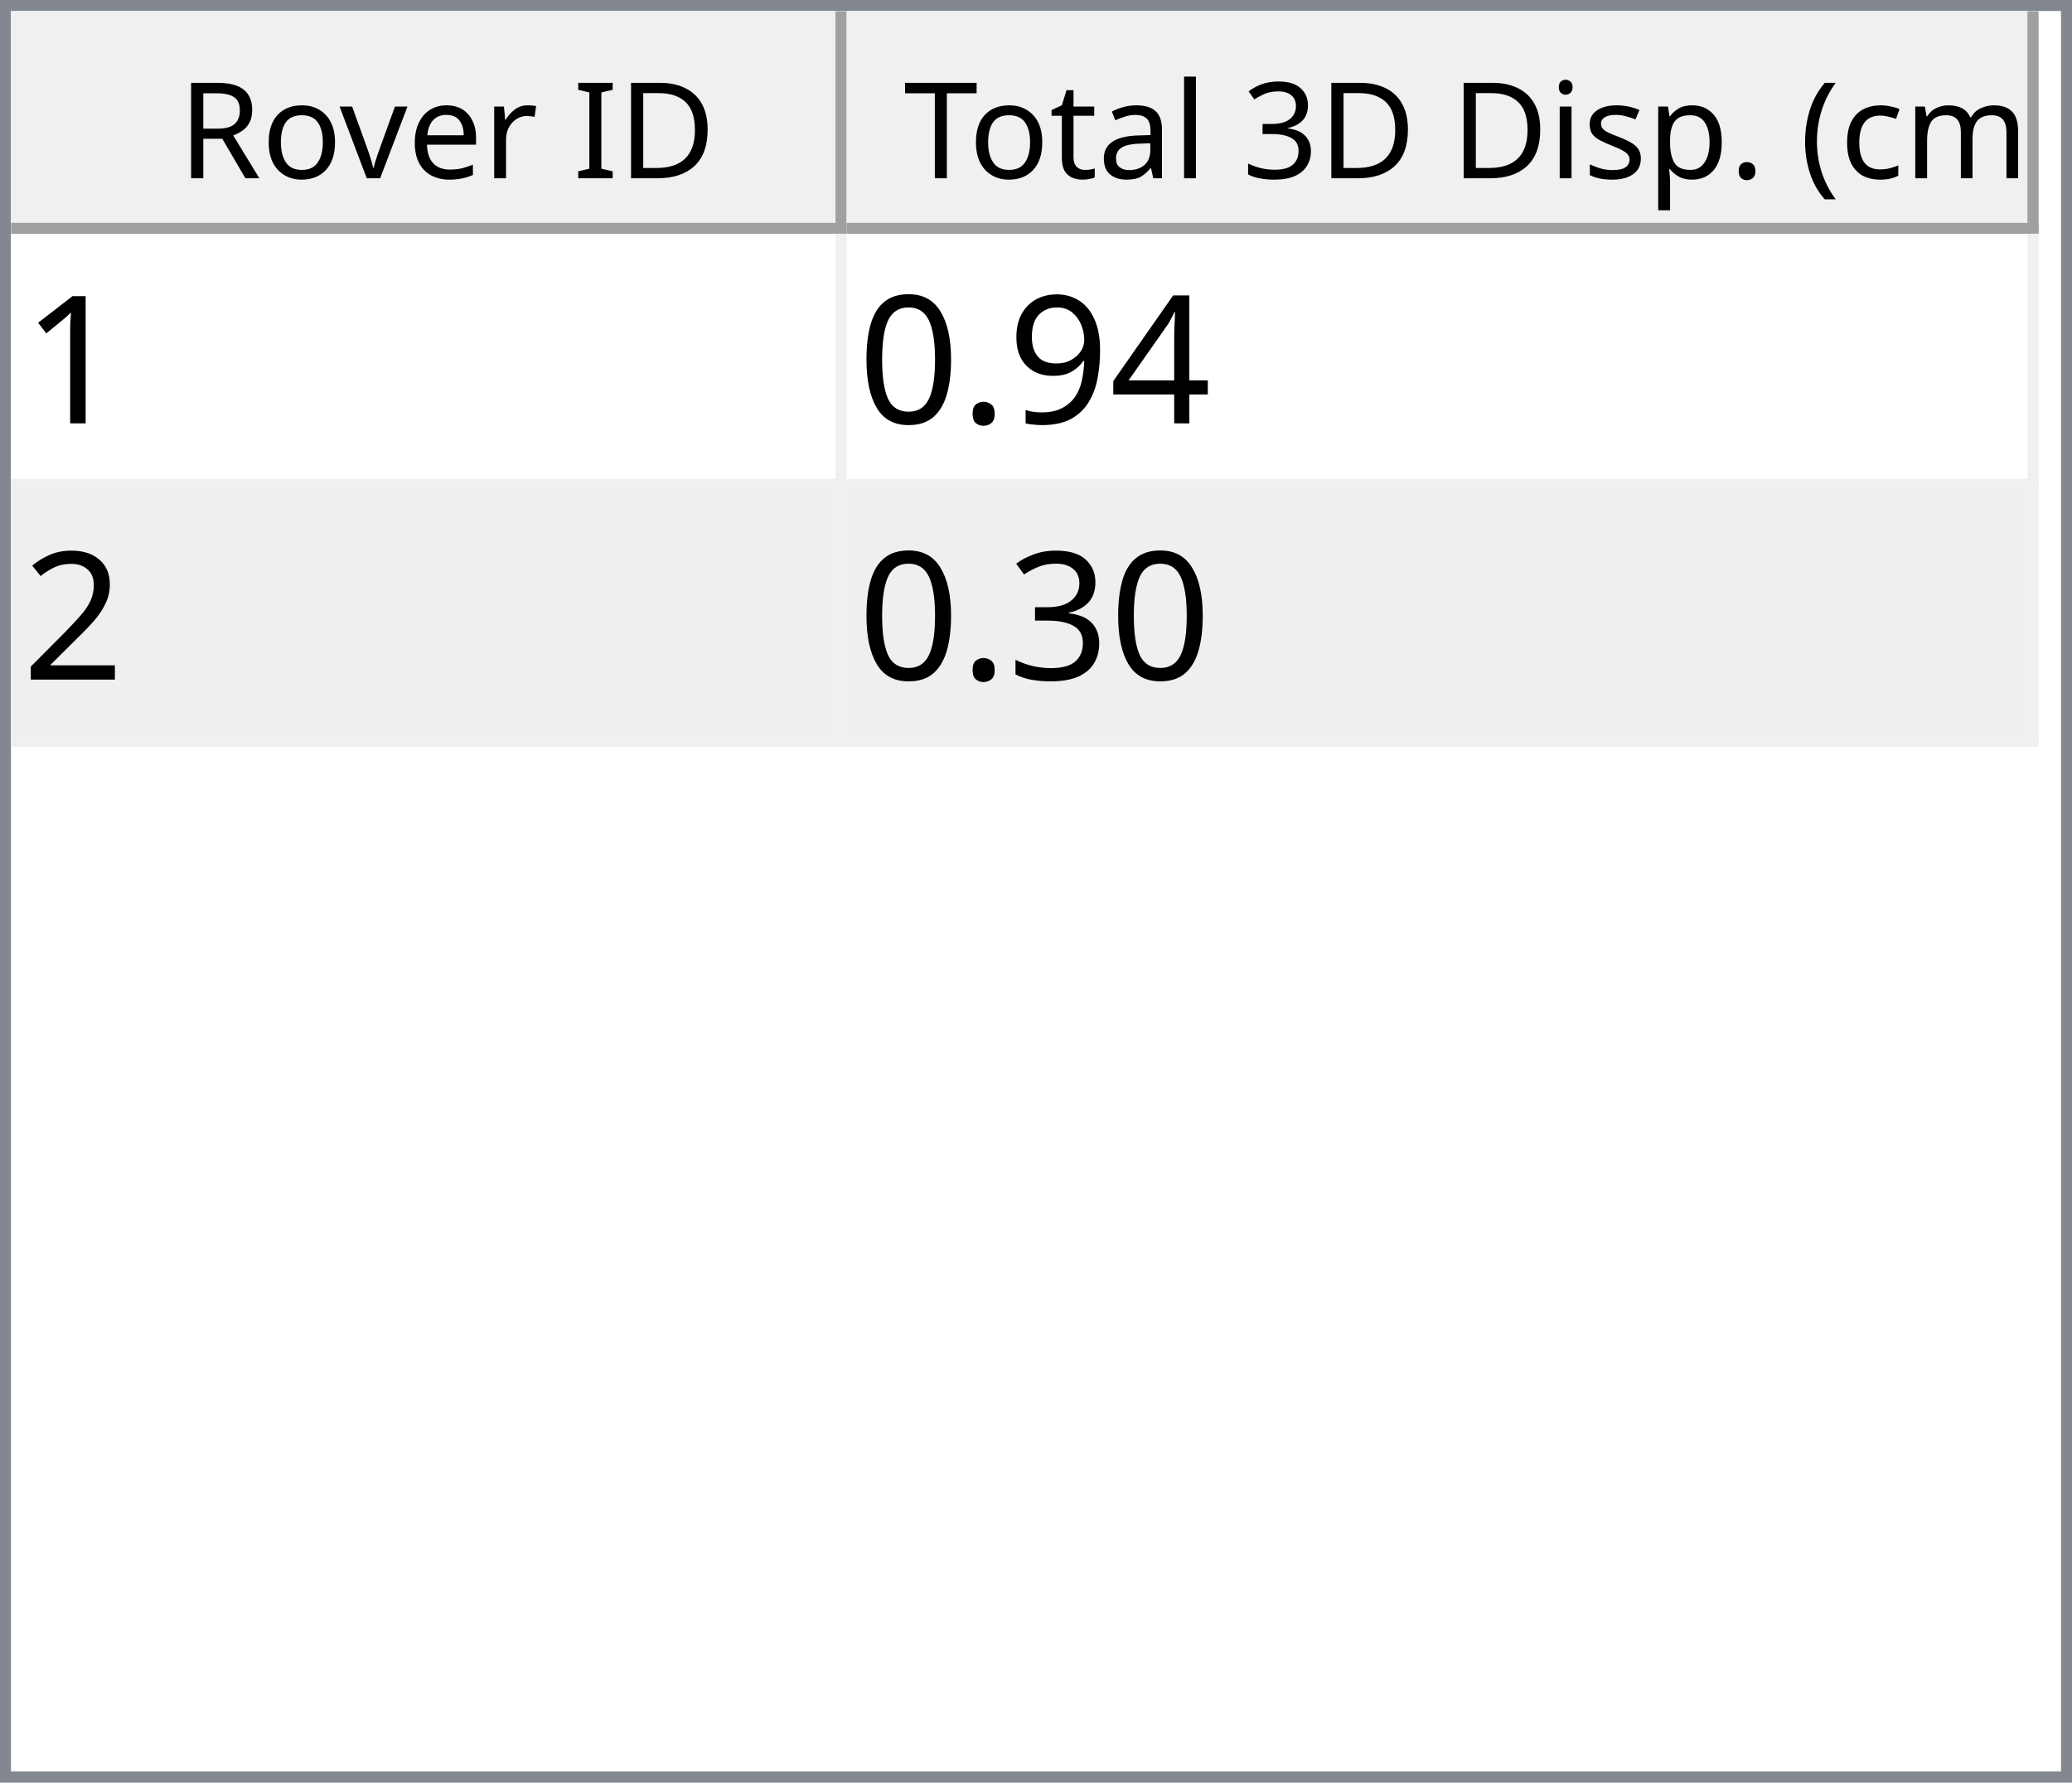
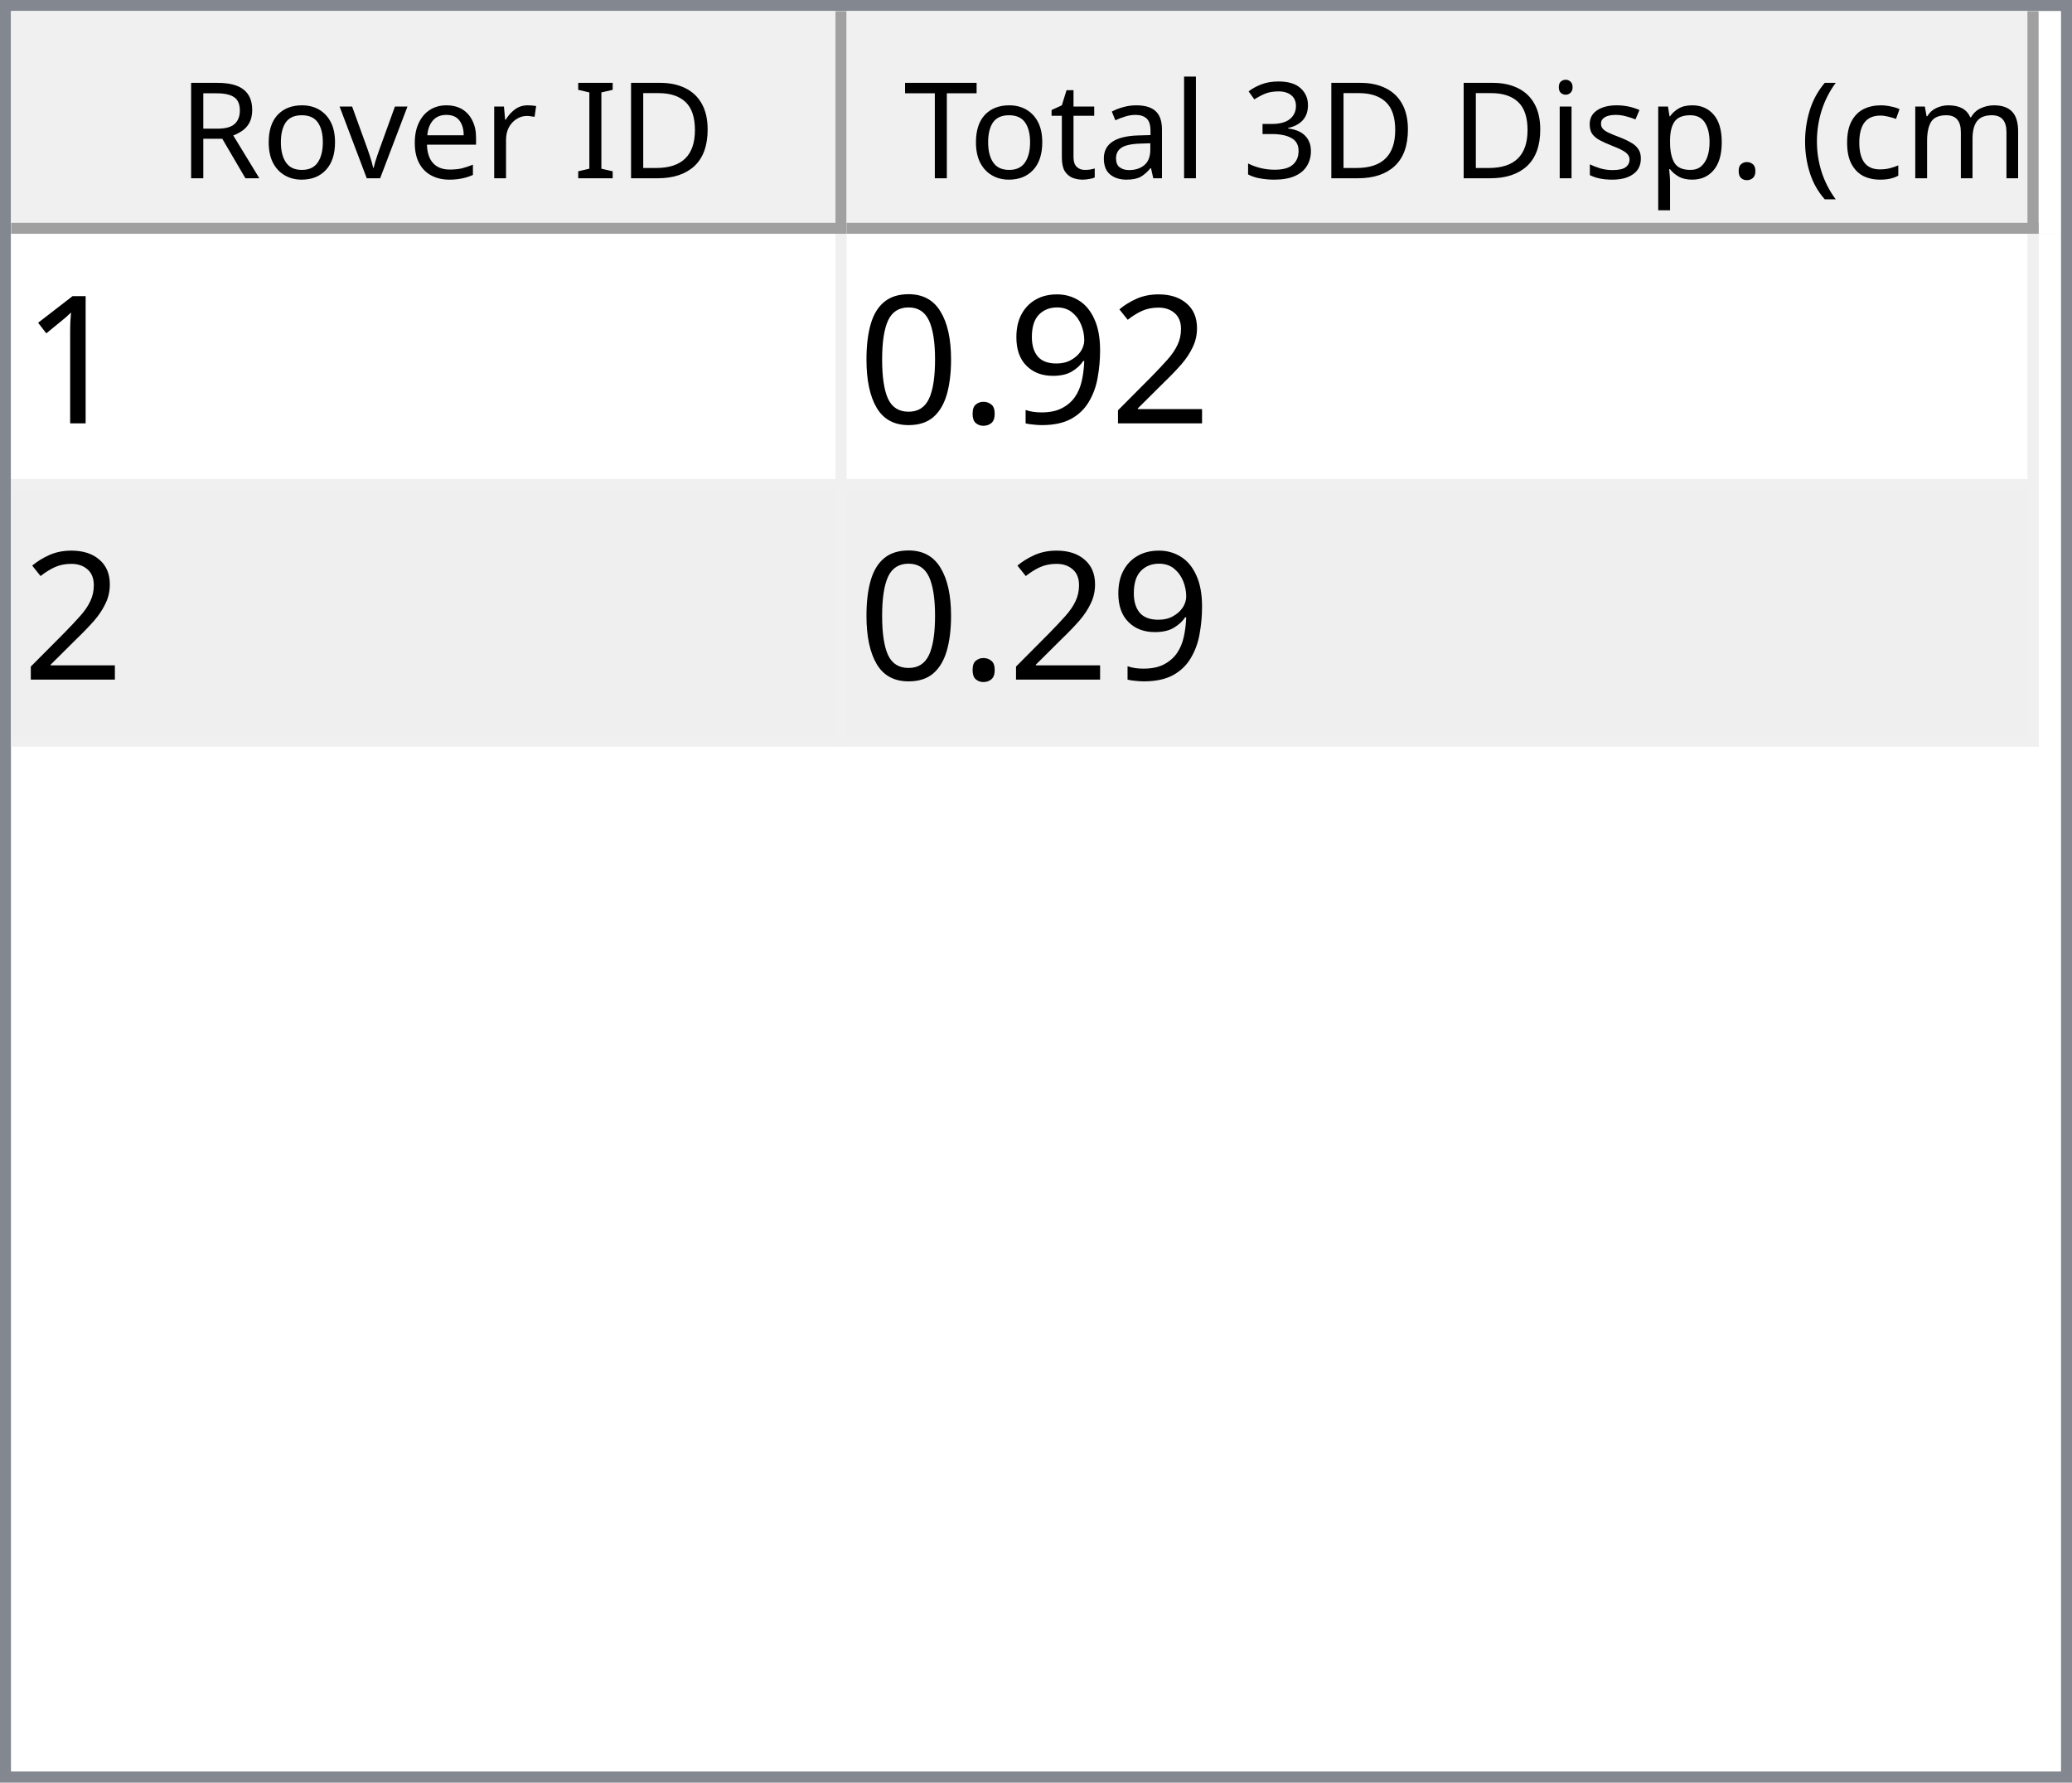
<svg xmlns="http://www.w3.org/2000/svg" style="fill-opacity:1; color-rendering:auto; color-interpolation:auto; text-rendering:auto; stroke:black; stroke-linecap:square; stroke-miterlimit:10; shape-rendering:auto; stroke-opacity:1; fill:black; stroke-dasharray:none; font-weight:normal; stroke-width:1; font-family:'Dialog'; font-style:normal; stroke-linejoin:miter; font-size:12px; stroke-dashoffset:0; image-rendering:auto;" width="186" height="160">
  <defs id="genericDefs" />
  <g>
    <defs id="defs1">
      <clipPath clipPathUnits="userSpaceOnUse" id="clipPath1">
        <path d="M0 0 L186 0 L186 160 L0 160 L0 0 Z" />
      </clipPath>
      <clipPath clipPathUnits="userSpaceOnUse" id="clipPath2">
        <path d="M0 0 L0 160 L186 160 L186 0 Z" />
      </clipPath>
      <clipPath clipPathUnits="userSpaceOnUse" id="clipPath3">
        <path d="M0 0 L0 20 L184 20 L184 0 Z" />
      </clipPath>
      <clipPath clipPathUnits="userSpaceOnUse" id="clipPath4">
        <path d="M0 0 L0 20 L75 20 L75 0 Z" />
      </clipPath>
      <clipPath clipPathUnits="userSpaceOnUse" id="clipPath5">
        <path d="M1 1 L1 19 L74 19 L74 1 Z" />
      </clipPath>
      <clipPath clipPathUnits="userSpaceOnUse" id="clipPath6">
        <path d="M0 0 L0 18 L73 18 L73 0 Z" />
      </clipPath>
      <clipPath clipPathUnits="userSpaceOnUse" id="clipPath7">
        <path d="M-0.5 -0.5 L-0.5 19.5 L74.5 19.5 L74.5 -0.5 Z" />
      </clipPath>
      <clipPath clipPathUnits="userSpaceOnUse" id="clipPath8">
        <path d="M0 0 L0 20 L107 20 L107 0 Z" />
      </clipPath>
      <clipPath clipPathUnits="userSpaceOnUse" id="clipPath9">
        <path d="M1 1 L1 19 L106 19 L106 1 Z" />
      </clipPath>
      <clipPath clipPathUnits="userSpaceOnUse" id="clipPath10">
        <path d="M0 0 L0 18 L105 18 L105 0 Z" />
      </clipPath>
      <clipPath clipPathUnits="userSpaceOnUse" id="clipPath11">
        <path d="M-0.5 -0.5 L-0.5 19.5 L106.5 19.5 L106.5 -0.5 Z" />
      </clipPath>
      <clipPath clipPathUnits="userSpaceOnUse" id="clipPath12">
        <path d="M0 0 L0 138 L184 138 L184 0 Z" />
      </clipPath>
      <clipPath clipPathUnits="userSpaceOnUse" id="clipPath13">
        <path d="M0 0 L0 46 L182 46 L182 0 Z" />
      </clipPath>
      <clipPath clipPathUnits="userSpaceOnUse" id="clipPath14">
        <path d="M-0.5 -0.5 L-0.5 45.5 L181.5 45.5 L181.5 -0.5 Z" />
      </clipPath>
      <clipPath clipPathUnits="userSpaceOnUse" id="clipPath15">
        <path d="M0 0 L0 22 L74 22 L74 0 Z" />
      </clipPath>
      <clipPath clipPathUnits="userSpaceOnUse" id="clipPath16">
        <path d="M0 0 L0 22 L106 22 L106 0 Z" />
      </clipPath>
      <font horiz-adv-x="64.551" id="font1">
        <font-face ascent="107.91" descent="25.098" units-per-em="100" style="font-style:normal; font-family:Segoe UI; font-weight:normal;" />
        <missing-glyph horiz-adv-x="64.551" d="M8.109 0 L8.109 68.266 L56.453 68.266 L56.453 0 L8.109 0 ZM15.328 7.234 L49.219 7.234 L49.219 61.031 L15.328 61.031 L15.328 7.234 Z" />
        <glyph unicode="D" horiz-adv-x="70.117" d="M9.188 0 L9.188 70.016 L28.516 70.016 Q65.531 70.016 65.531 35.891 Q65.531 19.672 55.25 9.836 Q44.969 0 27.734 0 L9.188 0 ZM17.391 62.594 L17.391 7.422 L27.828 7.422 Q41.609 7.422 49.273 14.797 Q56.938 22.172 56.938 35.688 Q56.938 62.594 28.328 62.594 L17.391 62.594 Z" />
        <glyph unicode="I" horiz-adv-x="26.611" d="M17.391 0 L9.188 0 L9.188 70.016 L17.391 70.016 L17.391 0 Z" />
        <glyph unicode=" " horiz-adv-x="27.393" d="" />
        <glyph unicode="r" horiz-adv-x="34.766" d="M34.188 41.891 Q32.078 43.5 28.125 43.5 Q23 43.5 19.555 38.672 Q16.109 33.844 16.109 25.484 L16.109 0 L8.109 0 L8.109 50 L16.109 50 L16.109 39.703 L16.312 39.703 Q18.016 44.969 21.531 47.922 Q25.047 50.875 29.391 50.875 Q32.516 50.875 34.188 50.203 L34.188 41.891 Z" />
        <glyph unicode="e" horiz-adv-x="52.295" d="M48.297 23 L12.984 23 Q13.188 14.656 17.484 10.109 Q21.781 5.562 29.297 5.562 Q37.75 5.562 44.828 11.141 L44.828 3.609 Q38.234 -1.172 27.391 -1.172 Q16.797 -1.172 10.742 5.641 Q4.688 12.453 4.688 24.812 Q4.688 36.469 11.305 43.82 Q17.922 51.172 27.734 51.172 Q37.547 51.172 42.922 44.828 Q48.297 38.484 48.297 27.203 L48.297 23 ZM40.094 29.781 Q40.047 36.719 36.75 40.578 Q33.453 44.438 27.594 44.438 Q21.922 44.438 17.969 40.383 Q14.016 36.328 13.094 29.781 L40.094 29.781 Z" />
        <glyph unicode="v" horiz-adv-x="47.9" d="M47.406 50 L27.484 0 L19.625 0 L0.688 50 L9.469 50 L22.172 13.672 Q23.578 9.672 23.922 6.688 L24.125 6.688 Q24.609 10.453 25.688 13.484 L38.969 50 L47.406 50 Z" />
        <glyph unicode="o" horiz-adv-x="58.594" d="M29 -1.172 Q17.922 -1.172 11.305 5.836 Q4.688 12.844 4.688 24.422 Q4.688 37.016 11.57 44.094 Q18.453 51.172 30.172 51.172 Q41.359 51.172 47.633 44.289 Q53.906 37.406 53.906 25.203 Q53.906 13.234 47.141 6.031 Q40.375 -1.172 29 -1.172 ZM29.594 44.438 Q21.875 44.438 17.383 39.188 Q12.891 33.938 12.891 24.703 Q12.891 15.828 17.43 10.695 Q21.969 5.562 29.594 5.562 Q37.359 5.562 41.531 10.594 Q45.703 15.625 45.703 24.906 Q45.703 34.281 41.531 39.359 Q37.359 44.438 29.594 44.438 Z" />
        <glyph unicode="R" horiz-adv-x="59.814" d="M59.375 0 L49.609 0 L37.891 19.625 Q36.281 22.359 34.766 24.289 Q33.25 26.219 31.664 27.438 Q30.078 28.656 28.25 29.219 Q26.422 29.781 24.125 29.781 L17.391 29.781 L17.391 0 L9.188 0 L9.188 70.016 L30.078 70.016 Q34.672 70.016 38.555 68.867 Q42.438 67.719 45.289 65.375 Q48.141 63.031 49.758 59.547 Q51.375 56.062 51.375 51.375 Q51.375 47.703 50.273 44.656 Q49.172 41.609 47.148 39.211 Q45.125 36.812 42.266 35.133 Q39.406 33.453 35.844 32.516 L35.844 32.328 Q37.594 31.547 38.891 30.547 Q40.188 29.547 41.359 28.18 Q42.531 26.812 43.68 25.078 Q44.828 23.344 46.234 21.047 L59.375 0 ZM17.391 62.594 L17.391 37.203 L28.516 37.203 Q31.594 37.203 34.203 38.133 Q36.812 39.062 38.719 40.797 Q40.625 42.531 41.703 45.047 Q42.781 47.562 42.781 50.688 Q42.781 56.297 39.141 59.445 Q35.5 62.594 28.609 62.594 L17.391 62.594 Z" />
        <glyph unicode=")" horiz-adv-x="30.176" d="M8.297 -15.922 L1.172 -15.922 Q16.406 2.344 16.406 26.812 Q16.406 51.469 1.078 70.016 L8.297 70.016 Q23.531 52.156 23.531 26.703 Q23.531 1.375 8.297 -15.922 Z" />
        <glyph unicode="m" horiz-adv-x="86.133" d="M79.109 0 L71.094 0 L71.094 28.719 Q71.094 37.016 68.531 40.727 Q65.969 44.438 59.906 44.438 Q54.781 44.438 51.195 39.75 Q47.609 35.062 47.609 28.516 L47.609 0 L39.594 0 L39.594 29.688 Q39.594 44.438 28.219 44.438 Q22.953 44.438 19.531 40.016 Q16.109 35.594 16.109 28.516 L16.109 0 L8.109 0 L8.109 50 L16.109 50 L16.109 42.094 L16.312 42.094 Q21.625 51.172 31.844 51.172 Q36.969 51.172 40.773 48.312 Q44.578 45.453 46 40.828 Q51.562 51.172 62.594 51.172 Q79.109 51.172 79.109 30.812 L79.109 0 Z" />
        <glyph unicode="c" horiz-adv-x="46.191" d="M42.188 2.297 Q36.422 -1.172 28.516 -1.172 Q17.828 -1.172 11.258 5.789 Q4.688 12.75 4.688 23.828 Q4.688 36.188 11.766 43.68 Q18.844 51.172 30.672 51.172 Q37.25 51.172 42.281 48.734 L42.281 40.531 Q36.719 44.438 30.375 44.438 Q22.703 44.438 17.797 38.945 Q12.891 33.453 12.891 24.516 Q12.891 15.719 17.508 10.641 Q22.125 5.562 29.891 5.562 Q36.422 5.562 42.188 9.906 L42.188 2.297 Z" />
        <glyph unicode="(" horiz-adv-x="30.176" d="M29.109 -15.922 L21.969 -15.922 Q6.844 1.375 6.844 26.703 Q6.844 52.156 21.969 70.016 L29.203 70.016 Q13.875 51.469 13.875 26.812 Q13.875 2.344 29.109 -15.922 Z" />
        <glyph unicode="." horiz-adv-x="21.68" d="M10.891 -1.078 Q8.641 -1.078 7.055 0.539 Q5.469 2.156 5.469 4.391 Q5.469 6.641 7.055 8.273 Q8.641 9.906 10.891 9.906 Q13.188 9.906 14.797 8.273 Q16.406 6.641 16.406 4.391 Q16.406 2.156 14.797 0.539 Q13.188 -1.078 10.891 -1.078 Z" />
        <glyph unicode="p" horiz-adv-x="58.789" d="M16.312 7.234 L16.109 7.234 L16.109 -23 L8.109 -23 L8.109 50 L16.109 50 L16.109 41.219 L16.312 41.219 Q22.219 51.172 33.594 51.172 Q43.266 51.172 48.688 44.461 Q54.109 37.75 54.109 26.469 Q54.109 13.922 48 6.375 Q41.891 -1.172 31.297 -1.172 Q21.578 -1.172 16.312 7.234 ZM16.109 27.391 L16.109 20.406 Q16.109 14.203 20.141 9.883 Q24.172 5.562 30.375 5.562 Q37.641 5.562 41.773 11.133 Q45.906 16.703 45.906 26.609 Q45.906 34.969 42.047 39.703 Q38.188 44.438 31.594 44.438 Q24.609 44.438 20.359 39.578 Q16.109 34.719 16.109 27.391 Z" />
        <glyph unicode="s" horiz-adv-x="42.432" d="M5.078 1.812 L5.078 10.406 Q11.625 5.562 19.484 5.562 Q30.031 5.562 30.031 12.594 Q30.031 14.594 29.125 15.992 Q28.219 17.391 26.68 18.461 Q25.141 19.531 23.07 20.383 Q21 21.234 18.609 22.172 Q15.281 23.484 12.766 24.828 Q10.25 26.172 8.57 27.859 Q6.891 29.547 6.031 31.695 Q5.172 33.844 5.172 36.719 Q5.172 40.234 6.789 42.945 Q8.406 45.656 11.086 47.484 Q13.766 49.312 17.211 50.242 Q20.656 51.172 24.312 51.172 Q30.812 51.172 35.938 48.922 L35.938 40.828 Q30.422 44.438 23.25 44.438 Q21 44.438 19.195 43.922 Q17.391 43.406 16.094 42.477 Q14.797 41.547 14.086 40.258 Q13.375 38.969 13.375 37.406 Q13.375 35.453 14.086 34.133 Q14.797 32.812 16.164 31.789 Q17.531 30.766 19.484 29.938 Q21.438 29.109 23.922 28.125 Q27.25 26.859 29.883 25.516 Q32.516 24.172 34.375 22.484 Q36.234 20.797 37.234 18.602 Q38.234 16.406 38.234 13.375 Q38.234 9.672 36.602 6.938 Q34.969 4.203 32.234 2.398 Q29.5 0.594 25.93 -0.289 Q22.359 -1.172 18.453 -1.172 Q10.75 -1.172 5.078 1.812 Z" />
        <glyph unicode="i" horiz-adv-x="24.219" d="M12.203 62.703 Q10.062 62.703 8.547 64.164 Q7.031 65.625 7.031 67.875 Q7.031 70.125 8.547 71.609 Q10.062 73.094 12.203 73.094 Q14.406 73.094 15.945 71.609 Q17.484 70.125 17.484 67.875 Q17.484 65.719 15.945 64.211 Q14.406 62.703 12.203 62.703 ZM16.109 0 L8.109 0 L8.109 50 L16.109 50 L16.109 0 Z" />
        <glyph unicode="3" horiz-adv-x="53.906" d="M46.531 19.828 Q46.531 15.094 44.75 11.211 Q42.969 7.328 39.719 4.57 Q36.469 1.812 31.93 0.297 Q27.391 -1.219 21.922 -1.219 Q11.922 -1.219 6 2.594 L6 11.188 Q13.094 5.609 22.219 5.609 Q25.875 5.609 28.828 6.539 Q31.781 7.469 33.906 9.227 Q36.031 10.984 37.18 13.477 Q38.328 15.969 38.328 19.094 Q38.328 32.812 18.797 32.812 L12.984 32.812 L12.984 39.594 L18.5 39.594 Q35.797 39.594 35.797 52.484 Q35.797 64.406 22.609 64.406 Q15.188 64.406 8.688 59.422 L8.688 67.188 Q15.375 71.188 24.609 71.188 Q29 71.188 32.57 69.969 Q36.141 68.75 38.68 66.555 Q41.219 64.359 42.609 61.281 Q44 58.203 44 54.5 Q44 40.672 30.031 36.719 L30.031 36.531 Q33.594 36.141 36.625 34.797 Q39.656 33.453 41.852 31.305 Q44.047 29.156 45.289 26.25 Q46.531 23.344 46.531 19.828 Z" />
        <glyph unicode="l" horiz-adv-x="24.219" d="M16.109 0 L8.109 0 L8.109 74.031 L16.109 74.031 L16.109 0 Z" />
        <glyph unicode="a" horiz-adv-x="50.879" d="M43.891 0 L35.891 0 L35.891 7.812 L35.688 7.812 Q30.469 -1.172 20.312 -1.172 Q12.844 -1.172 8.617 2.781 Q4.391 6.734 4.391 13.281 Q4.391 27.297 20.906 29.594 L35.891 31.688 Q35.891 44.438 25.594 44.438 Q16.547 44.438 9.281 38.281 L9.281 46.484 Q16.656 51.172 26.266 51.172 Q43.891 51.172 43.891 32.516 L43.891 0 ZM35.891 25.297 L23.828 23.641 Q18.266 22.859 15.43 20.875 Q12.594 18.891 12.594 13.875 Q12.594 10.203 15.211 7.883 Q17.828 5.562 22.172 5.562 Q28.125 5.562 32.008 9.742 Q35.891 13.922 35.891 20.312 L35.891 25.297 Z" />
        <glyph unicode="t" horiz-adv-x="33.887" d="M31.297 0.484 Q28.469 -1.078 23.828 -1.078 Q10.688 -1.078 10.688 13.578 L10.688 43.172 L2.094 43.172 L2.094 50 L10.688 50 L10.688 62.203 L18.703 64.797 L18.703 50 L31.297 50 L31.297 43.172 L18.703 43.172 L18.703 14.984 Q18.703 9.969 20.414 7.82 Q22.125 5.672 26.078 5.672 Q29.109 5.672 31.297 7.328 L31.297 0.484 Z" />
        <glyph unicode="T" horiz-adv-x="52.393" d="M50.594 62.594 L30.375 62.594 L30.375 0 L22.172 0 L22.172 62.594 L2 62.594 L2 70.016 L50.594 70.016 L50.594 62.594 Z" />
      </font>
      <font horiz-adv-x="75.0" id="font2">
        <font-face ascent="100.537" descent="21.973" units-per-em="100" style="font-style:normal; font-family:sans-serif; font-weight:normal;" />
        <missing-glyph horiz-adv-x="75.0" d="M12.5 0 L12.5 62.5 L62.5 62.5 L62.5 0 L12.5 0 ZM14.062 1.562 L60.938 1.562 L60.938 60.938 L14.062 60.938 L14.062 1.562 Z" />
        <glyph unicode="1" horiz-adv-x="55.615" d="M37.25 0 L28.469 0 L28.469 56 Q25.297 52.984 20.141 49.953 Q14.984 46.922 10.891 45.406 L10.891 53.906 Q18.266 57.375 23.781 62.305 Q29.297 67.234 31.594 71.875 L37.25 71.875 L37.25 0 Z" />
-         <glyph unicode="4" horiz-adv-x="55.615" d="M32.328 0 L32.328 17.141 L1.266 17.141 L1.266 25.203 L33.938 71.578 L41.109 71.578 L41.109 25.203 L50.781 25.203 L50.781 17.141 L41.109 17.141 L41.109 0 L32.328 0 ZM32.328 25.203 L32.328 57.469 L9.906 25.203 L32.328 25.203 Z" />
+         <glyph unicode="2" horiz-adv-x="55.615" d="M50.344 8.453 L50.344 0 L3.031 0 Q2.938 3.172 4.047 6.109 Q5.859 10.938 9.836 15.625 Q13.812 20.312 21.344 26.469 Q33.016 36.031 37.117 41.625 Q41.219 47.219 41.219 52.203 Q41.219 57.422 37.477 61.008 Q33.734 64.594 27.734 64.594 Q21.391 64.594 17.578 60.789 Q13.766 56.984 13.719 50.25 L4.688 51.172 Q5.609 61.281 11.664 66.578 Q17.719 71.875 27.938 71.875 Q38.234 71.875 44.242 66.164 Q50.25 60.453 50.25 52 Q50.25 47.703 48.492 43.555 Q46.734 39.406 42.656 34.812 Q38.578 30.219 29.109 22.219 Q21.188 15.578 18.945 13.211 Q16.703 10.844 15.234 8.453 L50.344 8.453 Z" />
        <glyph unicode="9" horiz-adv-x="55.615" d="M5.469 16.547 L13.922 17.328 Q14.984 11.375 18.016 8.688 Q21.047 6 25.781 6 Q29.828 6 32.883 7.859 Q35.938 9.719 37.891 12.82 Q39.844 15.922 41.164 21.195 Q42.484 26.469 42.484 31.938 Q42.484 32.516 42.438 33.688 Q39.797 29.5 35.234 26.883 Q30.672 24.266 25.344 24.266 Q16.453 24.266 10.305 30.711 Q4.156 37.156 4.156 47.703 Q4.156 58.594 10.578 65.234 Q17 71.875 26.656 71.875 Q33.641 71.875 39.43 68.117 Q45.219 64.359 48.219 57.398 Q51.219 50.438 51.219 37.25 Q51.219 23.531 48.242 15.406 Q45.266 7.281 39.383 3.031 Q33.5 -1.219 25.594 -1.219 Q17.188 -1.219 11.867 3.445 Q6.547 8.109 5.469 16.547 ZM41.453 48.141 Q41.453 55.719 37.43 60.156 Q33.406 64.594 27.734 64.594 Q21.875 64.594 17.531 59.812 Q13.188 55.031 13.188 47.406 Q13.188 40.578 17.312 36.305 Q21.438 32.031 27.484 32.031 Q33.594 32.031 37.523 36.305 Q41.453 40.578 41.453 48.141 Z" />
        <glyph unicode="." horiz-adv-x="27.783" d="M9.078 0 L9.078 10.016 L19.094 10.016 L19.094 0 L9.078 0 Z" />
        <glyph unicode="0" horiz-adv-x="55.615" d="M4.156 35.297 Q4.156 48 6.766 55.742 Q9.375 63.484 14.523 67.68 Q19.672 71.875 27.484 71.875 Q33.25 71.875 37.594 69.555 Q41.938 67.234 44.773 62.867 Q47.609 58.5 49.219 52.227 Q50.828 45.953 50.828 35.297 Q50.828 22.703 48.242 14.969 Q45.656 7.234 40.508 3.008 Q35.359 -1.219 27.484 -1.219 Q17.141 -1.219 11.234 6.203 Q4.156 15.141 4.156 35.297 ZM13.188 35.297 Q13.188 17.672 17.312 11.836 Q21.438 6 27.484 6 Q33.547 6 37.672 11.859 Q41.797 17.719 41.797 35.297 Q41.797 52.984 37.672 58.789 Q33.547 64.594 27.391 64.594 Q21.344 64.594 17.719 59.469 Q13.188 52.938 13.188 35.297 Z" />
-         <glyph unicode="2" horiz-adv-x="55.615" d="M50.344 8.453 L50.344 0 L3.031 0 Q2.938 3.172 4.047 6.109 Q5.859 10.938 9.836 15.625 Q13.812 20.312 21.344 26.469 Q33.016 36.031 37.117 41.625 Q41.219 47.219 41.219 52.203 Q41.219 57.422 37.477 61.008 Q33.734 64.594 27.734 64.594 Q21.391 64.594 17.578 60.789 Q13.766 56.984 13.719 50.25 L4.688 51.172 Q5.609 61.281 11.664 66.578 Q17.719 71.875 27.938 71.875 Q38.234 71.875 44.242 66.164 Q50.25 60.453 50.25 52 Q50.25 47.703 48.492 43.555 Q46.734 39.406 42.656 34.812 Q38.578 30.219 29.109 22.219 Q21.188 15.578 18.945 13.211 Q16.703 10.844 15.234 8.453 L50.344 8.453 Z" />
-         <glyph unicode="3" horiz-adv-x="55.615" d="M4.203 18.891 L12.984 20.062 Q14.5 12.594 18.141 9.297 Q21.781 6 27 6 Q33.203 6 37.477 10.297 Q41.75 14.594 41.75 20.953 Q41.75 27 37.797 30.93 Q33.844 34.859 27.734 34.859 Q25.25 34.859 21.531 33.891 L22.516 41.609 Q23.391 41.5 23.922 41.5 Q29.547 41.5 34.039 44.43 Q38.531 47.359 38.531 53.469 Q38.531 58.297 35.258 61.477 Q31.984 64.656 26.812 64.656 Q21.688 64.656 18.266 61.43 Q14.844 58.203 13.875 51.766 L5.078 53.328 Q6.688 62.156 12.398 67.016 Q18.109 71.875 26.609 71.875 Q32.469 71.875 37.398 69.359 Q42.328 66.844 44.945 62.5 Q47.562 58.156 47.562 53.266 Q47.562 48.641 45.07 44.828 Q42.578 41.016 37.703 38.766 Q44.047 37.312 47.562 32.695 Q51.078 28.078 51.078 21.141 Q51.078 11.766 44.242 5.25 Q37.406 -1.266 26.953 -1.266 Q17.531 -1.266 11.305 4.352 Q5.078 9.969 4.203 18.891 Z" />
      </font>
    </defs>
    <g style="fill:white; stroke:white;">
      <rect x="0" y="0" width="186" style="clip-path:url(#clipPath1); stroke:none;" height="160" />
    </g>
    <g style="fill:white; text-rendering:optimizeSpeed; color-rendering:optimizeSpeed; image-rendering:optimizeSpeed; shape-rendering:crispEdges; stroke:white; color-interpolation:sRGB;">
      <rect x="0" width="186" height="160" y="0" style="stroke:none;" />
      <path style="stroke:none;" d="M0 160 L186 160 L186 0 L0 0 Z" />
    </g>
    <g style="fill:rgb(240,240,240); font-family:'Segoe UI'; stroke:rgb(240,240,240);">
      <rect x="0" y="0" width="186" style="clip-path:url(#clipPath2); stroke:none;" height="160" />
    </g>
    <g style="fill:rgb(130,135,144); font-family:'Segoe UI'; stroke:rgb(130,135,144);">
      <path d="M0 0 L186 0 L186 160 L0 160 L0 0 ZM1 1 L185 1 L185 159 L1 159 L1 1 Z" style="fill-rule:evenodd; clip-path:url(#clipPath2); stroke:none;" />
    </g>
    <g style="fill:white; font-family:'Segoe UI'; stroke:white;" transform="translate(1,1)">
      <rect x="0" y="0" width="184" style="clip-path:url(#clipPath3); stroke:none;" height="20" />
    </g>
    <g style="fill:rgb(240,240,240); font-family:'Segoe UI'; stroke:rgb(240,240,240);" transform="translate(1,1)">
      <rect x="0" y="0" width="75" style="clip-path:url(#clipPath4); stroke:none;" height="20" />
    </g>
    <g style="font-family:'Segoe UI';" transform="translate(2,2)">
      <text x="14" xml:space="preserve" y="14" style="clip-path:url(#clipPath6); stroke:none;">Rover ID</text>
    </g>
    <g style="fill:rgb(160,160,160); font-family:'Segoe UI'; stroke:rgb(160,160,160); stroke-linejoin:bevel;" transform="translate(1.5,1.5)">
      <line x1="74" x2="74" y1="0" style="fill:none; clip-path:url(#clipPath7);" y2="19" />
    </g>
    <g style="fill:rgb(160,160,160); font-family:'Segoe UI'; stroke:rgb(160,160,160); stroke-linejoin:bevel;" transform="matrix(1,0,0,1,1,1) translate(0.5,0.5)">
      <line x1="0" x2="74" y1="19" style="fill:none; clip-path:url(#clipPath7);" y2="19" />
    </g>
    <g style="fill:rgb(240,240,240); font-family:'Segoe UI'; stroke:rgb(240,240,240);" transform="translate(76,1)">
      <rect x="0" y="0" width="107" style="clip-path:url(#clipPath8); stroke:none;" height="20" />
    </g>
    <g style="font-family:'Segoe UI';" transform="translate(77,2)">
      <text x="1" xml:space="preserve" y="14" style="clip-path:url(#clipPath10); stroke:none;"> Total 3D Disp. (cm)</text>
    </g>
    <g style="fill:rgb(160,160,160); font-family:'Segoe UI'; stroke:rgb(160,160,160); stroke-linejoin:bevel;" transform="translate(76.5,1.5)">
      <line x1="106" x2="106" y1="0" style="fill:none; clip-path:url(#clipPath11);" y2="19" />
    </g>
    <g style="fill:rgb(160,160,160); font-family:'Segoe UI'; stroke:rgb(160,160,160); stroke-linejoin:bevel;" transform="matrix(1,0,0,1,76,1) translate(0.5,0.5)">
      <line x1="0" x2="106" y1="19" style="fill:none; clip-path:url(#clipPath11);" y2="19" />
    </g>
    <g style="fill:white; font-family:'Segoe UI'; stroke:white;" transform="translate(1,21)">
      <rect x="0" y="0" width="184" style="clip-path:url(#clipPath12); stroke:none;" height="138" />
    </g>
    <g style="fill:rgb(240,240,240); font-size:16px; font-family:sans-serif; stroke:rgb(240,240,240);" transform="translate(1,21)">
      <rect x="0" y="0" width="182" style="clip-path:url(#clipPath13); stroke:none;" height="46" />
      <line transform="translate(0.5,0.5)" x1="0" x2="181" y1="22" style="clip-path:url(#clipPath14); fill:none; stroke-linejoin:bevel;" y2="22" />
    </g>
    <g transform="matrix(1,0,0,1,1,21) translate(0.5,0.5)" style="fill:rgb(240,240,240); font-size:16px; font-family:sans-serif; stroke:rgb(240,240,240); stroke-linejoin:bevel;">
      <line x1="0" x2="181" y1="45" style="fill:none; clip-path:url(#clipPath14);" y2="45" />
    </g>
    <g transform="matrix(1,0,0,1,1,21) translate(0.5,0.5)" style="fill:rgb(240,240,240); font-size:16px; font-family:sans-serif; stroke:rgb(240,240,240); stroke-linejoin:bevel;">
      <line x1="74" x2="74" y1="0" style="fill:none; clip-path:url(#clipPath14);" y2="45" />
    </g>
    <g transform="matrix(1,0,0,1,1,21) translate(0.5,0.5)" style="fill:rgb(240,240,240); font-size:16px; font-family:sans-serif; stroke:rgb(240,240,240); stroke-linejoin:bevel;">
      <line x1="181" x2="181" y1="0" style="fill:none; clip-path:url(#clipPath14);" y2="45" />
    </g>
    <g style="fill:white; font-size:16px; font-family:sans-serif; stroke:white;" transform="matrix(1,0,0,1,1,21)">
      <rect x="0" y="0" width="74" style="clip-path:url(#clipPath15); stroke:none;" height="22" />
      <text x="1" y="17" style="fill:black; clip-path:url(#clipPath15); stroke:none;" xml:space="preserve">1</text>
    </g>
    <g style="fill:white; font-size:16px; font-family:sans-serif; stroke:white;" transform="matrix(1,0,0,1,1,21) translate(75,0)">
      <rect x="0" y="0" width="106" style="clip-path:url(#clipPath16); stroke:none;" height="22" />
-       <text x="1" y="17" style="fill:black; clip-path:url(#clipPath16); stroke:none;" xml:space="preserve">0.94</text>
+       <text x="1" y="17" style="fill:black; clip-path:url(#clipPath16); stroke:none;" xml:space="preserve">0.92</text>
    </g>
    <g style="fill:rgb(239,239,239); font-size:16px; font-family:sans-serif; stroke:rgb(239,239,239);" transform="matrix(1,0,0,1,1,21) translate(0,23)">
      <rect x="0" y="0" width="74" style="clip-path:url(#clipPath15); stroke:none;" height="22" />
      <text x="1" y="17" style="fill:black; clip-path:url(#clipPath15); stroke:none;" xml:space="preserve">2</text>
    </g>
    <g style="fill:rgb(239,239,239); font-size:16px; font-family:sans-serif; stroke:rgb(239,239,239);" transform="matrix(1,0,0,1,1,21) translate(75,23)">
      <rect x="0" y="0" width="106" style="clip-path:url(#clipPath16); stroke:none;" height="22" />
-       <text x="1" y="17" style="fill:black; clip-path:url(#clipPath16); stroke:none;" xml:space="preserve">0.30</text>
+       <text x="1" y="17" style="fill:black; clip-path:url(#clipPath16); stroke:none;" xml:space="preserve">0.29</text>
    </g>
  </g>
</svg>
